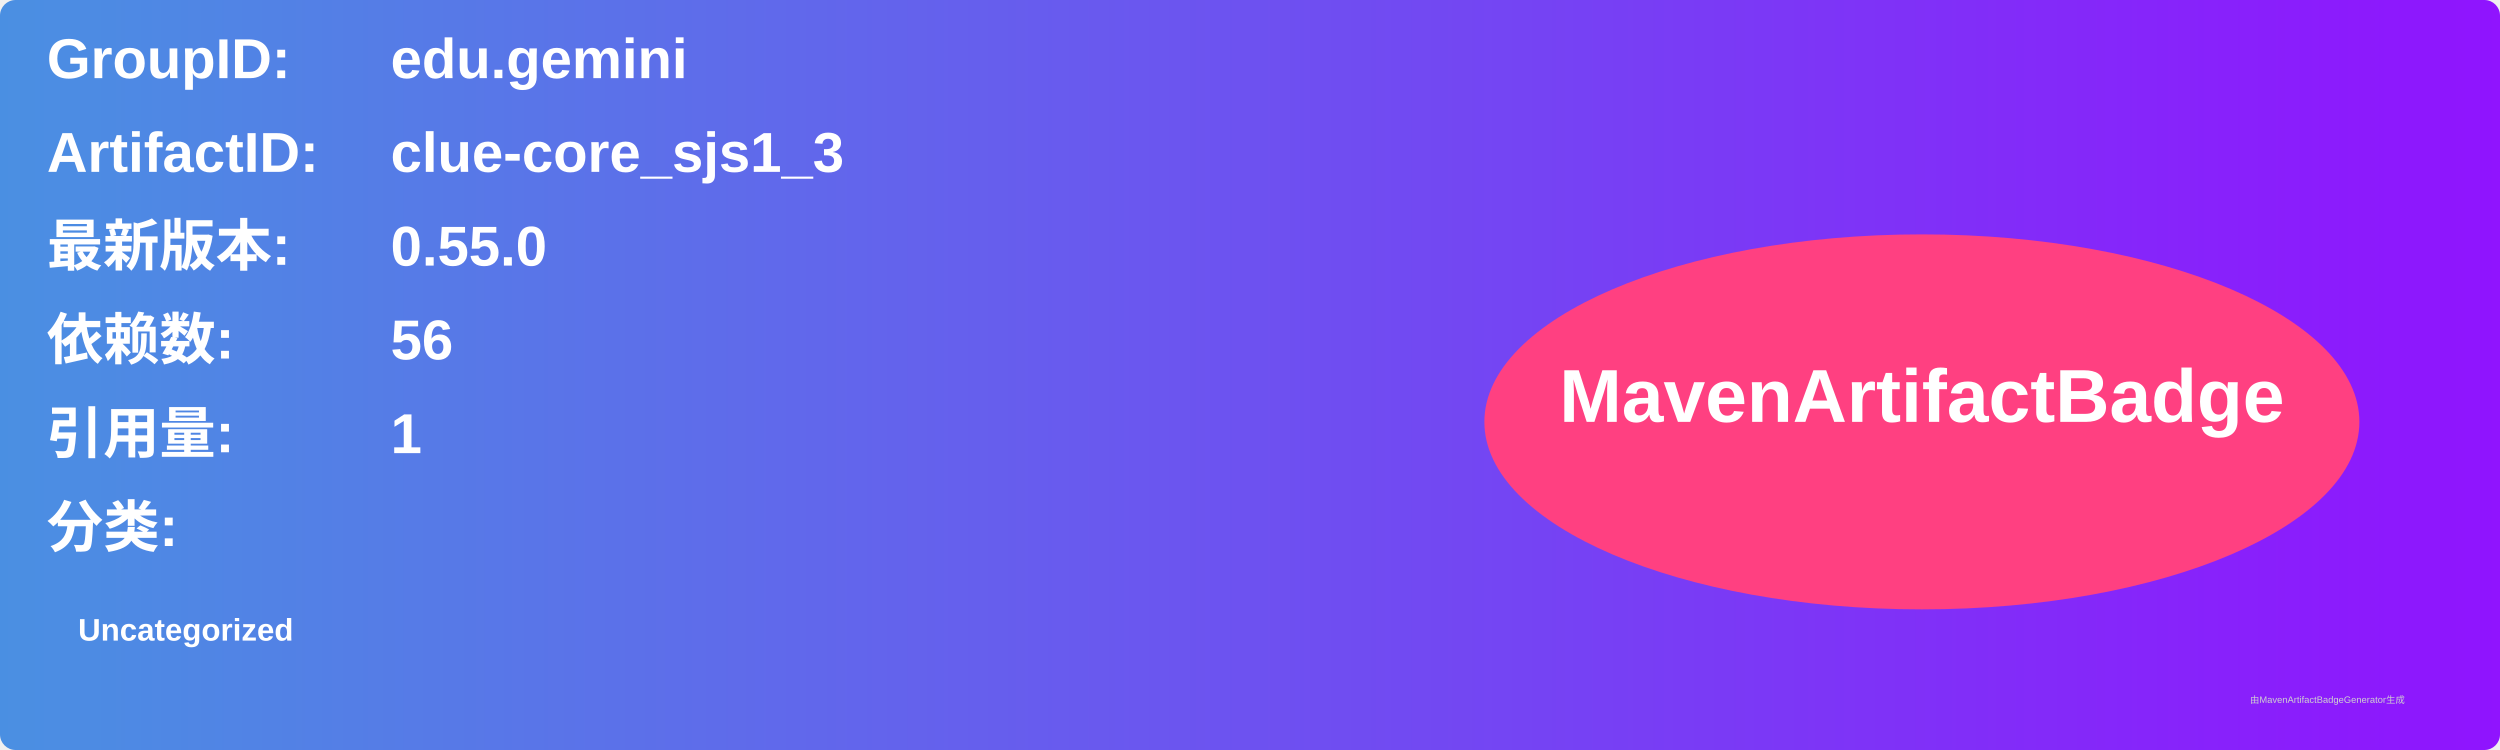
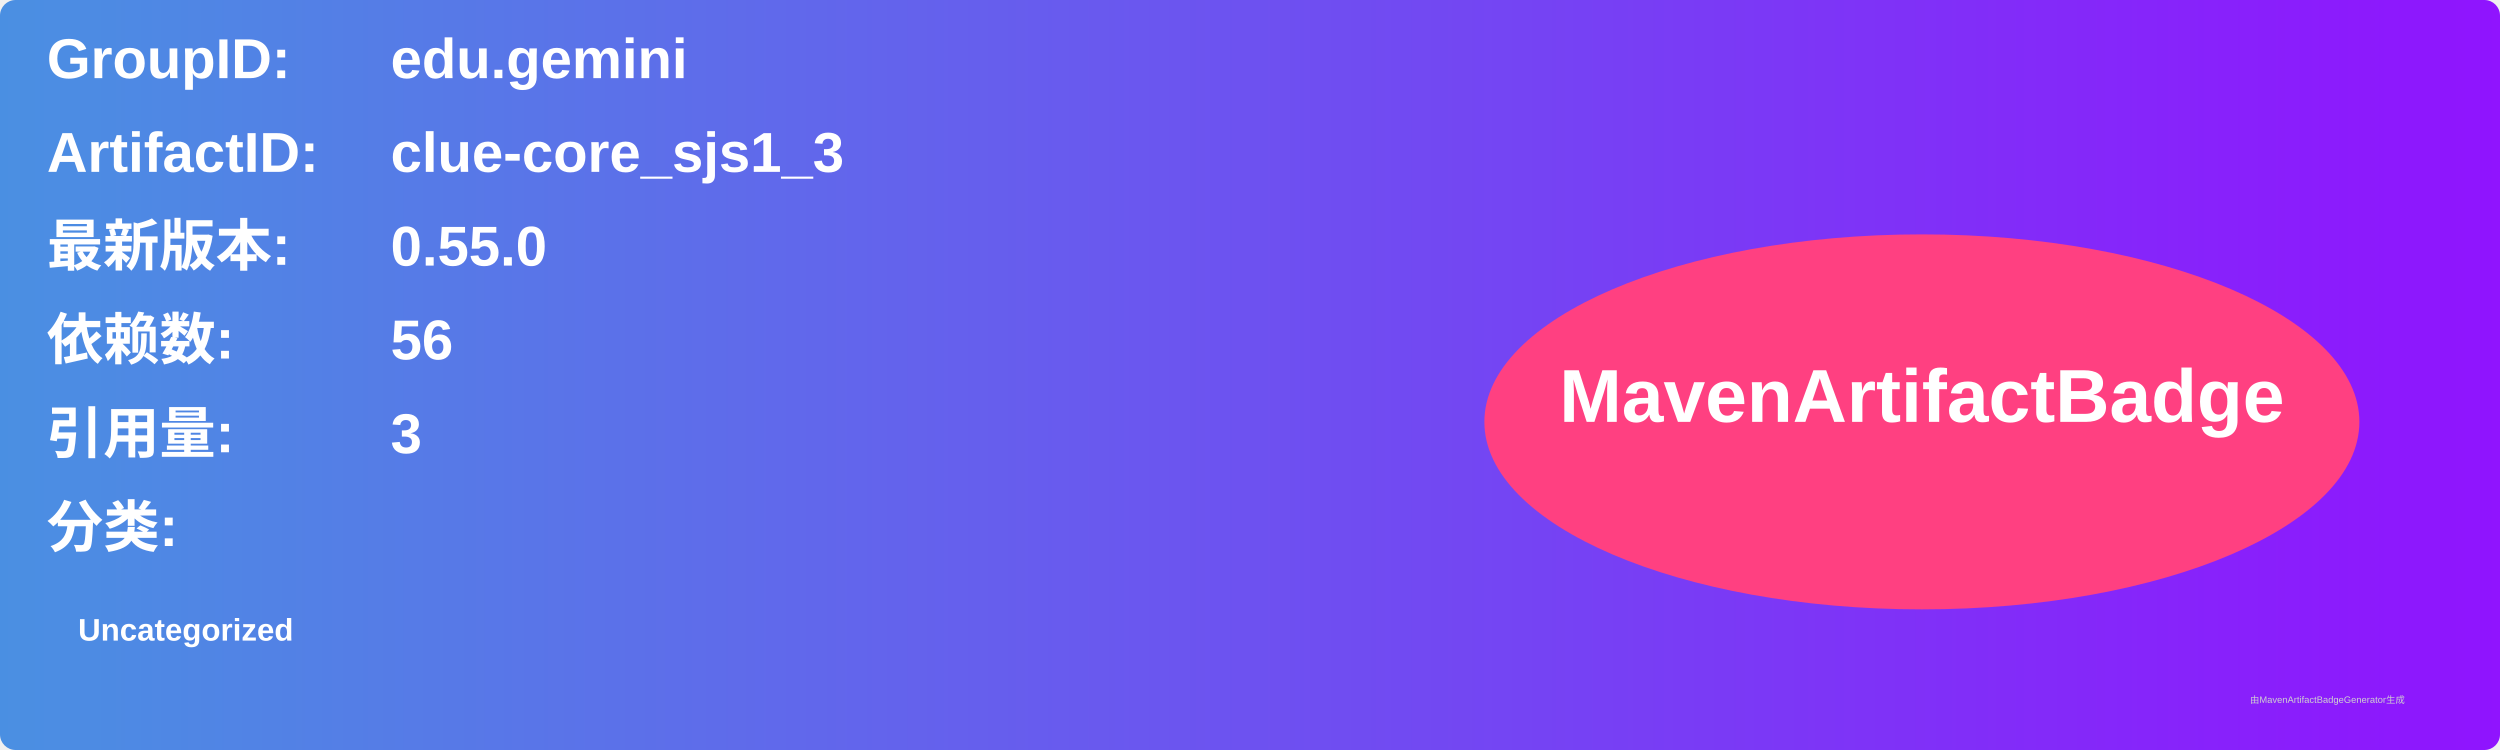
<svg xmlns="http://www.w3.org/2000/svg" width="800" height="240" viewBox="0 0 800 240">
  <linearGradient id="grad" x1="0%" y1="0%" x2="100%" y2="0%">
    <stop offset="0%" stop-color="#4a90e2" />
    <stop offset="100%" stop-color="#9013fe" />
  </linearGradient>
  <rect width="100%" height="100%" rx="5" ry="5" fill="url(#grad)" />
  <g transform="translate(15, 15)">
    <text x="0" y="10" font-family="Arial" font-size="18" fill="white" font-weight="bold" width="260">GroupID:</text>
    <text x="110" y="10" font-family="Arial" font-size="18" fill="white" font-weight="bold" width="460">edu.gemini</text>
    <text x="0" y="40" font-family="Arial" font-size="18" fill="white" font-weight="bold" width="260">ArtifactID:</text>
    <text x="110" y="40" font-family="Arial" font-size="18" fill="white" font-weight="bold" width="460">clue-core_sjs1_3</text>
    <text x="0" y="70" font-family="Arial" font-size="18" fill="white" font-weight="bold">最新版本:</text>
    <text x="110" y="70" font-family="Arial" font-size="18" fill="white" font-weight="bold">
      <tspan font-weight="bold">0.55.0</tspan>
    </text>
    <text x="0" y="100" font-family="Arial" font-size="18" fill="white" font-weight="bold">依赖数: </text>
    <text x="110" y="100" font-family="Arial" font-size="18" fill="white">
      <tspan font-weight="bold">56</tspan>
    </text>
    <text x="0" y="130" font-family="Arial" font-size="18" fill="white" font-weight="bold">引用量: </text>
    <text x="110" y="130" font-family="Arial" font-size="18" fill="white">
-       <tspan font-weight="bold">1</tspan>
+       <tspan font-weight="bold">3</tspan>
    </text>
    <text x="0" y="160" font-family="Arial" font-size="18" fill="white" font-weight="bold">分类:</text>
    <text x="10" y="190" font-family="Arial" font-size="10" fill="white">
      <tspan font-weight="bold">Uncategorized</tspan>
    </text>
    <ellipse cx="600" cy="120" rx="140" ry="60" fill="#ff4081" />
    <text x="600" y="120" text-anchor="middle" font-family="Arial" font-size="24" fill="white" font-weight="bold">MavenArtifactBadge</text>
  </g>
  <text x="720" y="225" font-family="Arial" font-size="3" fill="#d0d0d0">由MavenArtifactBadgeGenerator生成</text>
</svg>
